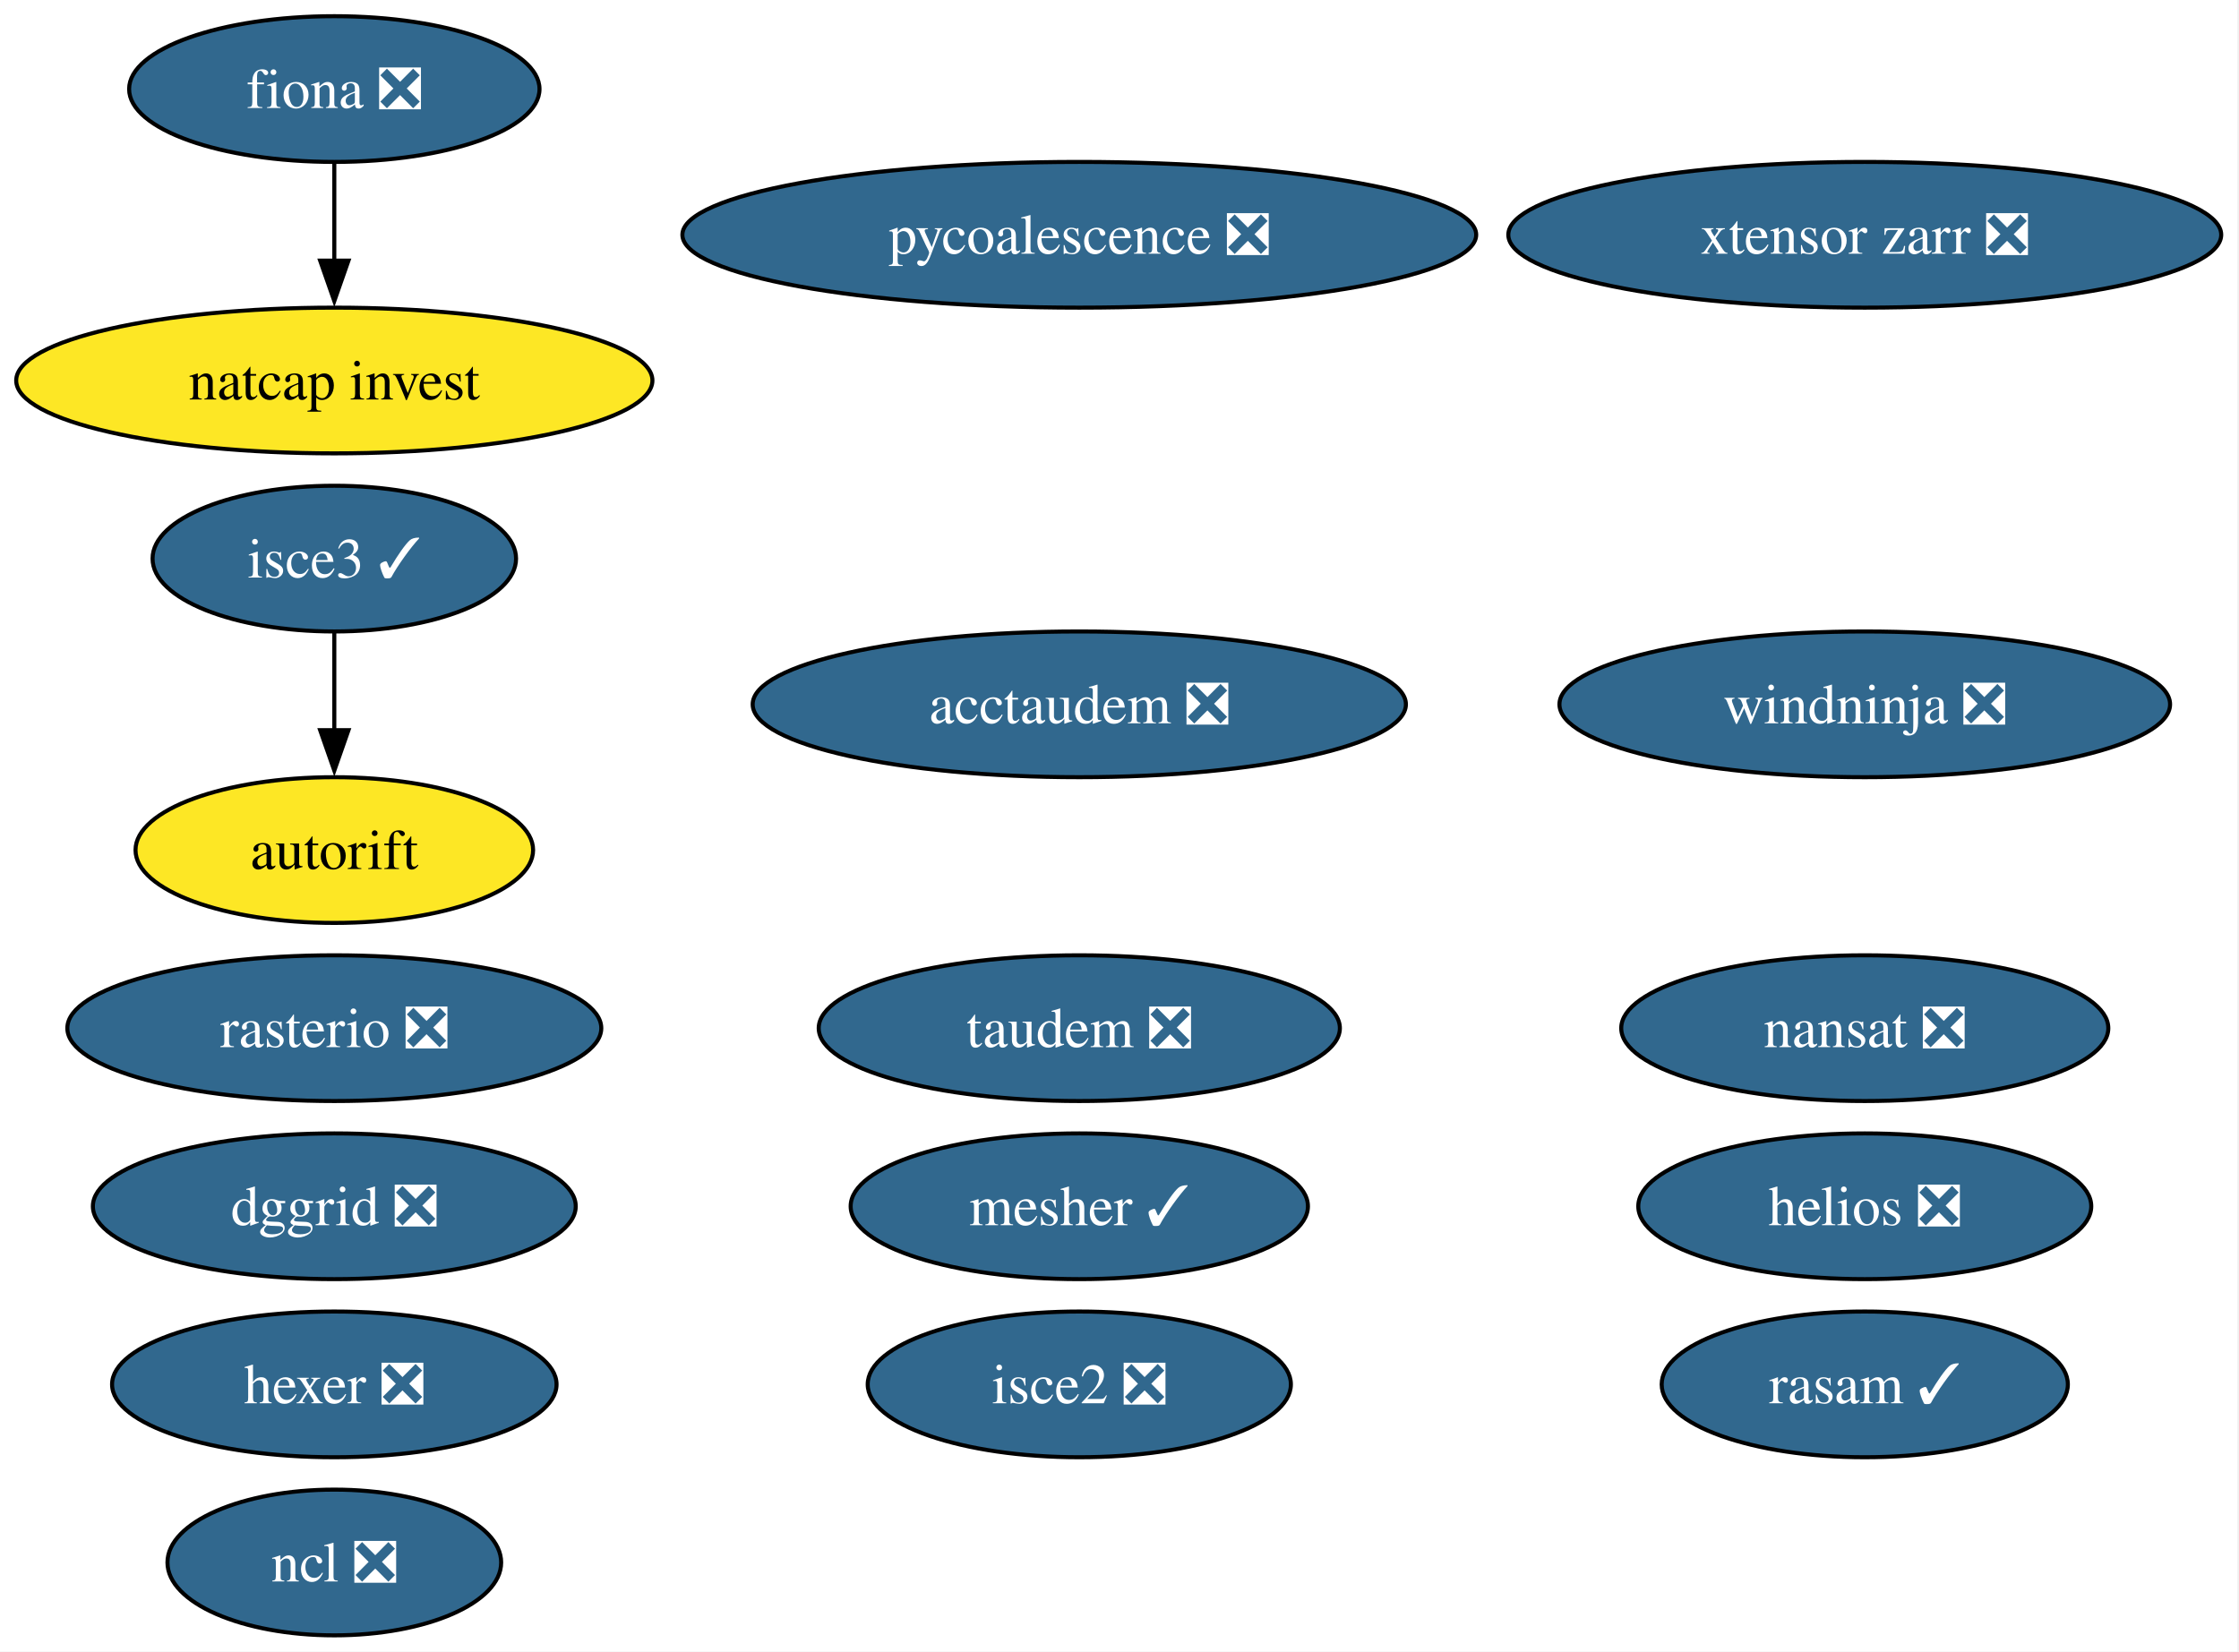
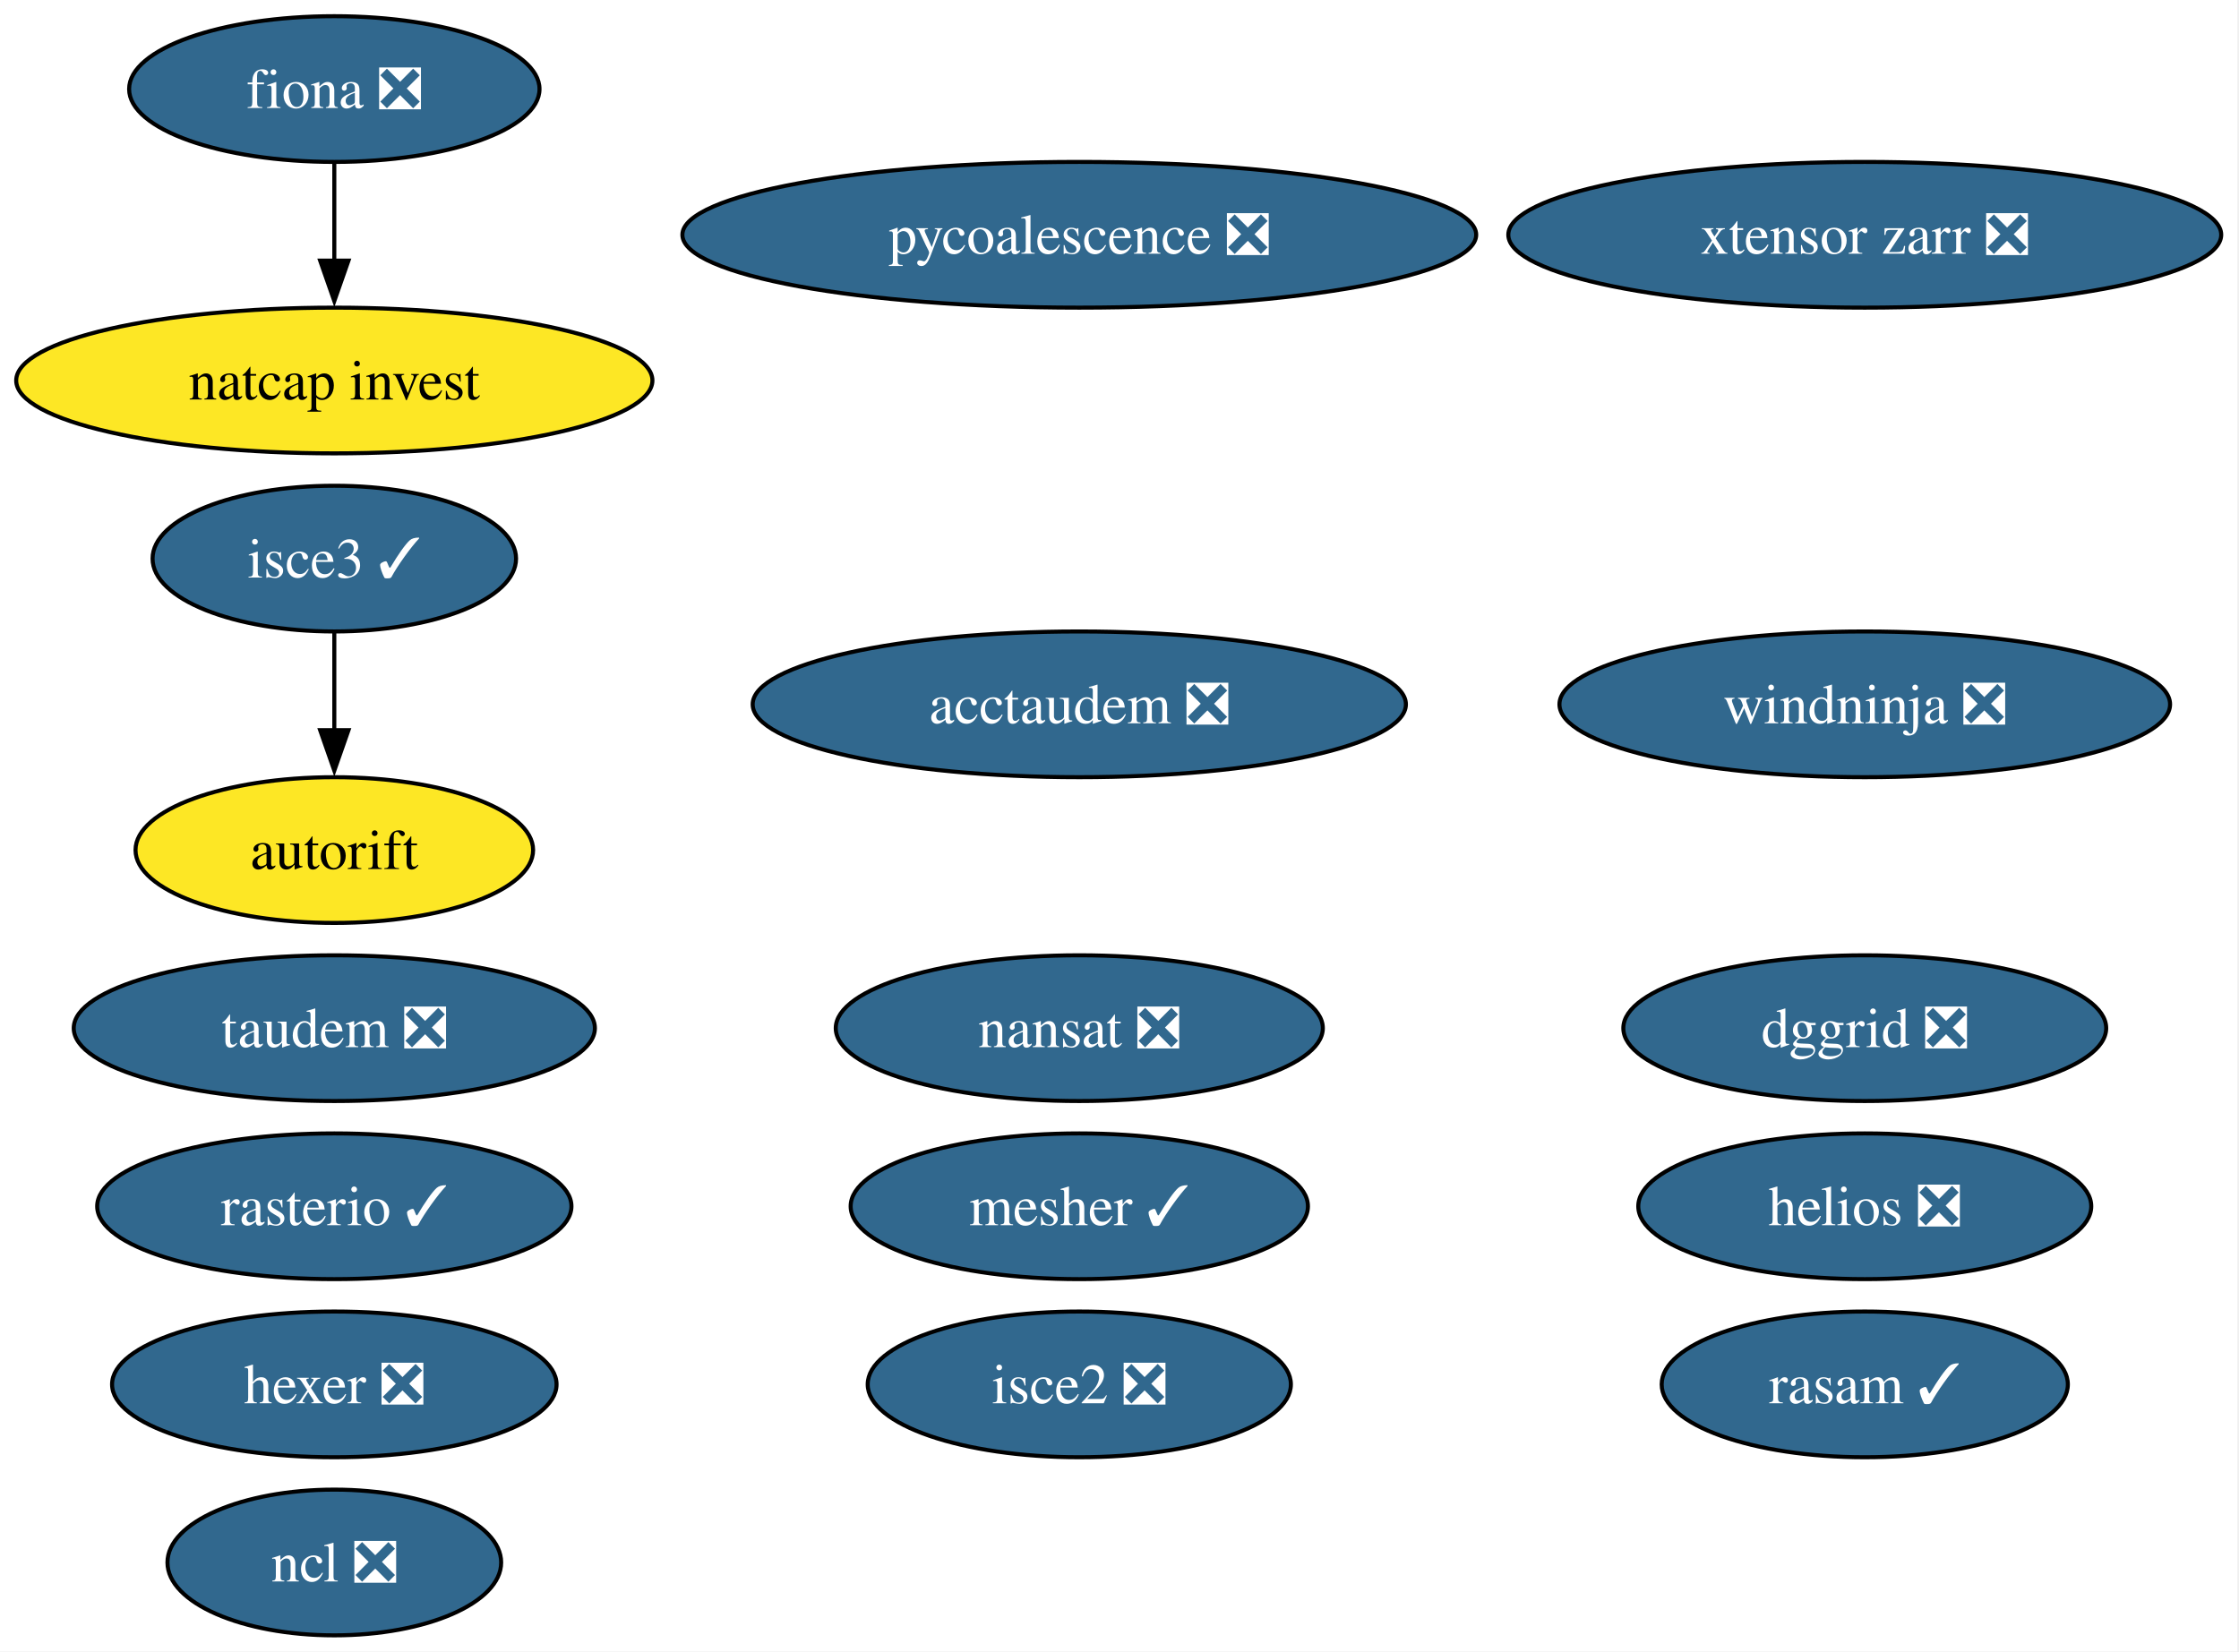
<svg xmlns="http://www.w3.org/2000/svg" xmlns:xlink="http://www.w3.org/1999/xlink" width="553pt" height="408pt" viewBox="0.00 0.00 553.00 408.00">
  <g id="graph0" class="graph" transform="scale(1 1) rotate(0) translate(4 404)">
    <polygon fill="white" stroke="none" points="-4,4 -4,-404 548.6,-404 548.6,4 -4,4" />
    <g id="node1" class="node">
      <g id="a_node1">
        <a xlink:href="https://github.com/conda-forge/fiona-feedstock/pull/243" xlink:title="fiona ❎">
          <ellipse fill="#31688e" stroke="black" cx="78.57" cy="-382" rx="50.68" ry="18" />
          <text xml:space="preserve" text-anchor="middle" x="78.57" y="-377.32" font-family="Times,serif" font-size="14.00" fill="white">fiona ❎</text>
        </a>
      </g>
    </g>
    <g id="node13" class="node">
      <g id="a_node13">
        <a xlink:href="https://github.com/conda-forge/natcap.invest-feedstock" xlink:title="natcap invest">
          <ellipse fill="#fde725" stroke="black" cx="78.57" cy="-310" rx="78.57" ry="18" />
          <text xml:space="preserve" text-anchor="middle" x="78.57" y="-305.32" font-family="Times,serif" font-size="14.00">natcap invest</text>
        </a>
      </g>
    </g>
    <g id="edge1" class="edge">
      <path fill="none" stroke="black" d="M78.57,-363.7C78.57,-356.41 78.57,-347.73 78.57,-339.54" />
      <polygon fill="black" stroke="black" points="82.07,-339.62 78.57,-329.62 75.07,-339.62 82.07,-339.62" />
    </g>
    <g id="node2" class="node">
      <g id="a_node2">
        <a xlink:href="https://github.com/conda-forge/nansat-feedstock/pull/45" xlink:title="nansat ❎">
-           <ellipse fill="#31688e" stroke="black" cx="456.57" cy="-150" rx="60.15" ry="18" />
-           <text xml:space="preserve" text-anchor="middle" x="456.57" y="-145.32" font-family="Times,serif" font-size="14.00" fill="white">nansat ❎</text>
+           <ellipse fill="#31688e" stroke="black" cx="262.57" cy="-150" rx="60.15" ry="18" />
+           <text xml:space="preserve" text-anchor="middle" x="262.57" y="-145.32" font-family="Times,serif" font-size="14.00" fill="white">nansat ❎</text>
        </a>
      </g>
    </g>
    <g id="node3" class="node">
      <g id="a_node3">
        <a xlink:href="https://github.com/conda-forge/ncl-feedstock/pull/172" xlink:title="ncl ❎">
          <ellipse fill="#31688e" stroke="black" cx="78.57" cy="-18" rx="41.21" ry="18" />
          <text xml:space="preserve" text-anchor="middle" x="78.57" y="-13.32" font-family="Times,serif" font-size="14.00" fill="white">ncl ❎</text>
        </a>
      </g>
    </g>
    <g id="node4" class="node">
      <g id="a_node4">
-         <a xlink:href="https://github.com/conda-forge/rasterio-feedstock/pull/346" xlink:title="rasterio ❎">
-           <ellipse fill="#31688e" stroke="black" cx="78.57" cy="-150" rx="65.94" ry="18" />
-           <text xml:space="preserve" text-anchor="middle" x="78.57" y="-145.32" font-family="Times,serif" font-size="14.00" fill="white">rasterio ❎</text>
+         <a xlink:href="https://github.com/conda-forge/rasterio-feedstock/pull/346" xlink:title="rasterio ✓">
+           <ellipse fill="#31688e" stroke="black" cx="78.57" cy="-106" rx="58.57" ry="18" />
+           <text xml:space="preserve" text-anchor="middle" x="78.57" y="-101.33" font-family="Times,serif" font-size="14.00" fill="white">rasterio ✓</text>
        </a>
      </g>
    </g>
    <g id="node5" class="node">
      <g id="a_node5">
        <a xlink:href="https://github.com/conda-forge/hexer-feedstock/pull/18" xlink:title="hexer ❎">
          <ellipse fill="#31688e" stroke="black" cx="78.57" cy="-62" rx="54.89" ry="18" />
          <text xml:space="preserve" text-anchor="middle" x="78.57" y="-57.33" font-family="Times,serif" font-size="14.00" fill="white">hexer ❎</text>
        </a>
      </g>
    </g>
    <g id="node6" class="node">
      <g id="a_node6">
        <a xlink:href="https://github.com/conda-forge/pycoalescence-feedstock/pull/66" xlink:title="pycoalescence ❎">
          <ellipse fill="#31688e" stroke="black" cx="262.57" cy="-346" rx="98.03" ry="18" />
          <text xml:space="preserve" text-anchor="middle" x="262.57" y="-341.32" font-family="Times,serif" font-size="14.00" fill="white">pycoalescence ❎</text>
        </a>
      </g>
    </g>
    <g id="node7" class="node">
      <g id="a_node7">
        <a xlink:href="https://github.com/conda-forge/isce2-feedstock/pull/90" xlink:title="isce2 ❎">
          <ellipse fill="#31688e" stroke="black" cx="262.57" cy="-62" rx="52.26" ry="18" />
          <text xml:space="preserve" text-anchor="middle" x="262.57" y="-57.33" font-family="Times,serif" font-size="14.00" fill="white">isce2 ❎</text>
        </a>
      </g>
    </g>
    <g id="node8" class="node">
      <g id="a_node8">
        <a xlink:href="https://github.com/conda-forge/autorift-feedstock" xlink:title="autorift">
          <ellipse fill="#fde725" stroke="black" cx="78.57" cy="-194" rx="49.1" ry="18" />
          <text xml:space="preserve" text-anchor="middle" x="78.57" y="-189.32" font-family="Times,serif" font-size="14.00">autorift</text>
        </a>
      </g>
    </g>
    <g id="node9" class="node">
      <g id="a_node9">
        <a xlink:href="https://github.com/conda-forge/taudem-feedstock/pull/26" xlink:title="taudem ❎">
-           <ellipse fill="#31688e" stroke="black" cx="262.57" cy="-150" rx="64.36" ry="18" />
-           <text xml:space="preserve" text-anchor="middle" x="262.57" y="-145.32" font-family="Times,serif" font-size="14.00" fill="white">taudem ❎</text>
+           <ellipse fill="#31688e" stroke="black" cx="78.57" cy="-150" rx="64.36" ry="18" />
+           <text xml:space="preserve" text-anchor="middle" x="78.57" y="-145.32" font-family="Times,serif" font-size="14.00" fill="white">taudem ❎</text>
        </a>
      </g>
    </g>
    <g id="node10" class="node">
      <g id="a_node10">
        <a xlink:href="https://github.com/conda-forge/acctaudem-feedstock/pull/20" xlink:title="acctaudem ❎">
          <ellipse fill="#31688e" stroke="black" cx="262.57" cy="-230" rx="80.67" ry="18" />
          <text xml:space="preserve" text-anchor="middle" x="262.57" y="-225.32" font-family="Times,serif" font-size="14.00" fill="white">acctaudem ❎</text>
        </a>
      </g>
    </g>
    <g id="node11" class="node">
      <g id="a_node11">
        <a xlink:href="https://github.com/conda-forge/isce3-feedstock/pull/116" xlink:title="isce3 ✓">
          <ellipse fill="#31688e" stroke="black" cx="78.57" cy="-266" rx="44.89" ry="18" />
          <text xml:space="preserve" text-anchor="middle" x="78.57" y="-261.32" font-family="Times,serif" font-size="14.00" fill="white">isce3 ✓</text>
        </a>
      </g>
    </g>
    <g id="edge2" class="edge">
      <path fill="none" stroke="black" d="M78.57,-247.7C78.57,-240.41 78.57,-231.73 78.57,-223.54" />
      <polygon fill="black" stroke="black" points="82.07,-223.62 78.57,-213.62 75.07,-223.62 82.07,-223.62" />
    </g>
    <g id="node12" class="node">
      <g id="a_node12">
        <a xlink:href="https://github.com/conda-forge/xtensor-zarr-feedstock/pull/18" xlink:title="xtensor zarr ❎">
          <ellipse fill="#31688e" stroke="black" cx="456.57" cy="-346" rx="88.04" ry="18" />
          <text xml:space="preserve" text-anchor="middle" x="456.57" y="-341.32" font-family="Times,serif" font-size="14.00" fill="white">xtensor zarr ❎</text>
        </a>
      </g>
    </g>
    <g id="node14" class="node">
      <g id="a_node14">
        <a xlink:href="https://github.com/conda-forge/dggrid-feedstock/pull/24" xlink:title="dggrid ❎">
-           <ellipse fill="#31688e" stroke="black" cx="78.57" cy="-106" rx="59.63" ry="18" />
-           <text xml:space="preserve" text-anchor="middle" x="78.57" y="-101.33" font-family="Times,serif" font-size="14.00" fill="white">dggrid ❎</text>
+           <ellipse fill="#31688e" stroke="black" cx="456.57" cy="-150" rx="59.63" ry="18" />
+           <text xml:space="preserve" text-anchor="middle" x="456.57" y="-145.32" font-family="Times,serif" font-size="14.00" fill="white">dggrid ❎</text>
        </a>
      </g>
    </g>
    <g id="node15" class="node">
      <g id="a_node15">
        <a xlink:href="https://github.com/conda-forge/rasam-feedstock/pull/6" xlink:title="rasam ✓">
          <ellipse fill="#31688e" stroke="black" cx="456.57" cy="-62" rx="50.16" ry="18" />
          <text xml:space="preserve" text-anchor="middle" x="456.57" y="-57.33" font-family="Times,serif" font-size="14.00" fill="white">rasam ✓</text>
        </a>
      </g>
    </g>
    <g id="node16" class="node">
      <g id="a_node16">
        <a xlink:href="https://github.com/conda-forge/helios-feedstock/pull/38" xlink:title="helios ❎">
          <ellipse fill="#31688e" stroke="black" cx="456.57" cy="-106" rx="55.94" ry="18" />
          <text xml:space="preserve" text-anchor="middle" x="456.57" y="-101.33" font-family="Times,serif" font-size="14.00" fill="white">helios ❎</text>
        </a>
      </g>
    </g>
    <g id="node17" class="node">
      <g id="a_node17">
        <a xlink:href="https://github.com/conda-forge/mesher-feedstock/pull/23" xlink:title="mesher ✓">
          <ellipse fill="#31688e" stroke="black" cx="262.57" cy="-106" rx="56.47" ry="18" />
          <text xml:space="preserve" text-anchor="middle" x="262.57" y="-101.33" font-family="Times,serif" font-size="14.00" fill="white">mesher ✓</text>
        </a>
      </g>
    </g>
    <g id="node18" class="node">
      <g id="a_node18">
        <a xlink:href="https://github.com/conda-forge/windninja-feedstock/pull/25" xlink:title="windninja ❎">
          <ellipse fill="#31688e" stroke="black" cx="456.57" cy="-230" rx="75.41" ry="18" />
          <text xml:space="preserve" text-anchor="middle" x="456.57" y="-225.32" font-family="Times,serif" font-size="14.00" fill="white">windninja ❎</text>
        </a>
      </g>
    </g>
  </g>
</svg>
